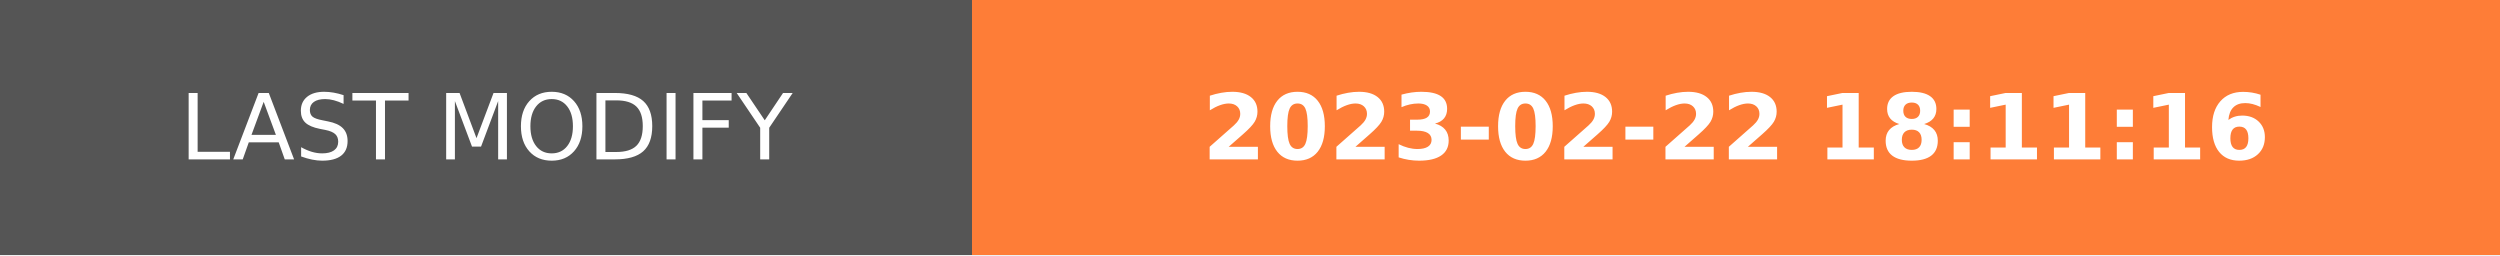
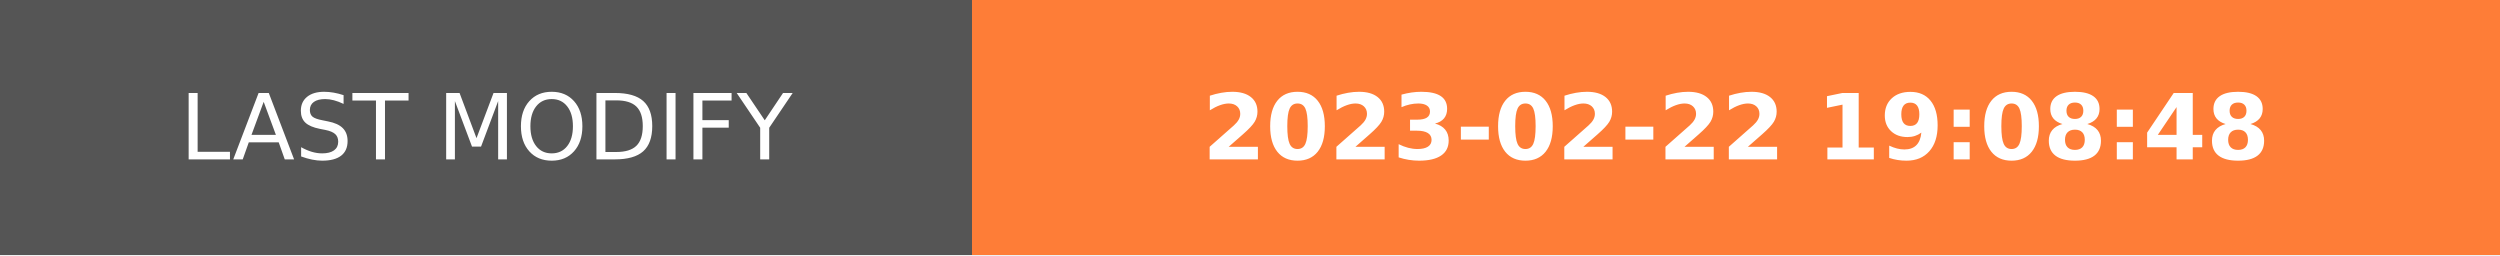
- <svg xmlns="http://www.w3.org/2000/svg" width="274.5" height="28" role="img" aria-label="LAST MODIFY: 2023-02-22 18:11:16">
+ <svg xmlns="http://www.w3.org/2000/svg" width="274.5" height="28" role="img" aria-label="LAST MODIFY: 2023-02-22 19:08:48">
  <g shape-rendering="crispEdges">
    <rect width="106.75" height="28" fill="#555" />
    <rect x="106.75" width="167.75" height="28" fill="#fe7d37" />
  </g>
  <g fill="#fff" text-anchor="middle" font-family="Verdana,Geneva,DejaVu Sans,sans-serif" text-rendering="geometricPrecision" font-size="100">
    <text transform="scale(.1)" x="533.75" y="175" textLength="827.5" fill="#fff">LAST MODIFY</text>
-     <text transform="scale(.1)" x="1906.25" y="175" textLength="1437.5" fill="#fff" font-weight="bold">2023-02-22 18:11:16</text>
+     <text transform="scale(.1)" x="1906.25" y="175" textLength="1437.5" fill="#fff" font-weight="bold">2023-02-22 19:08:48</text>
  </g>
</svg>
